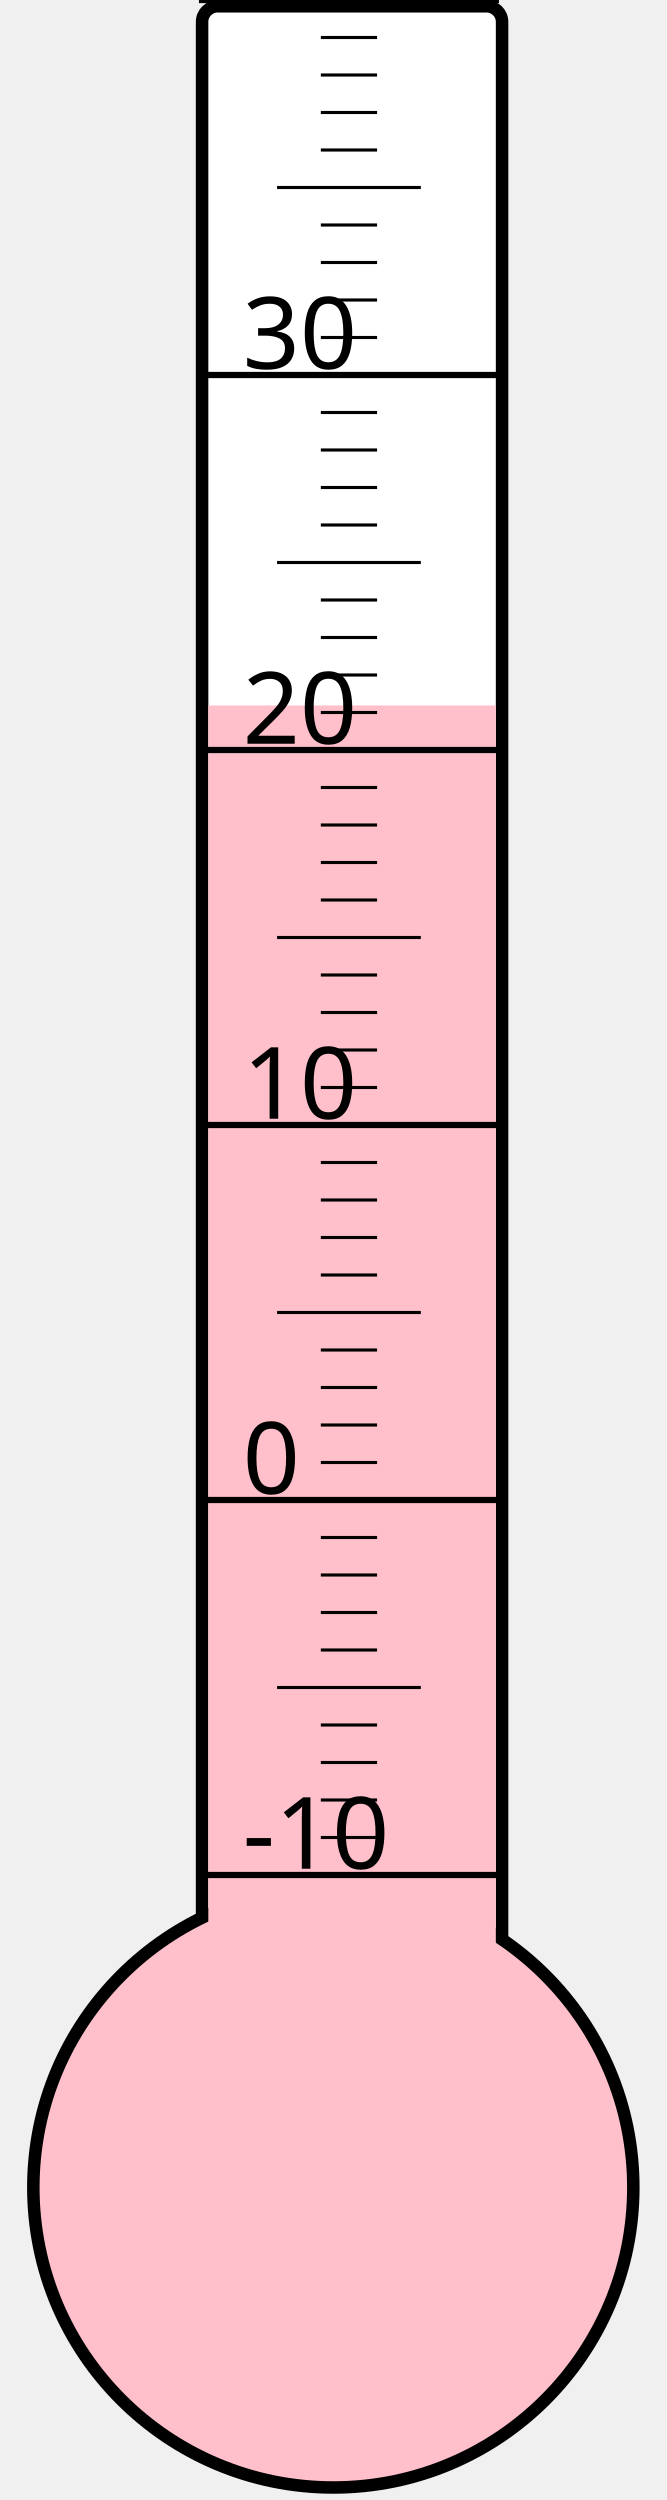
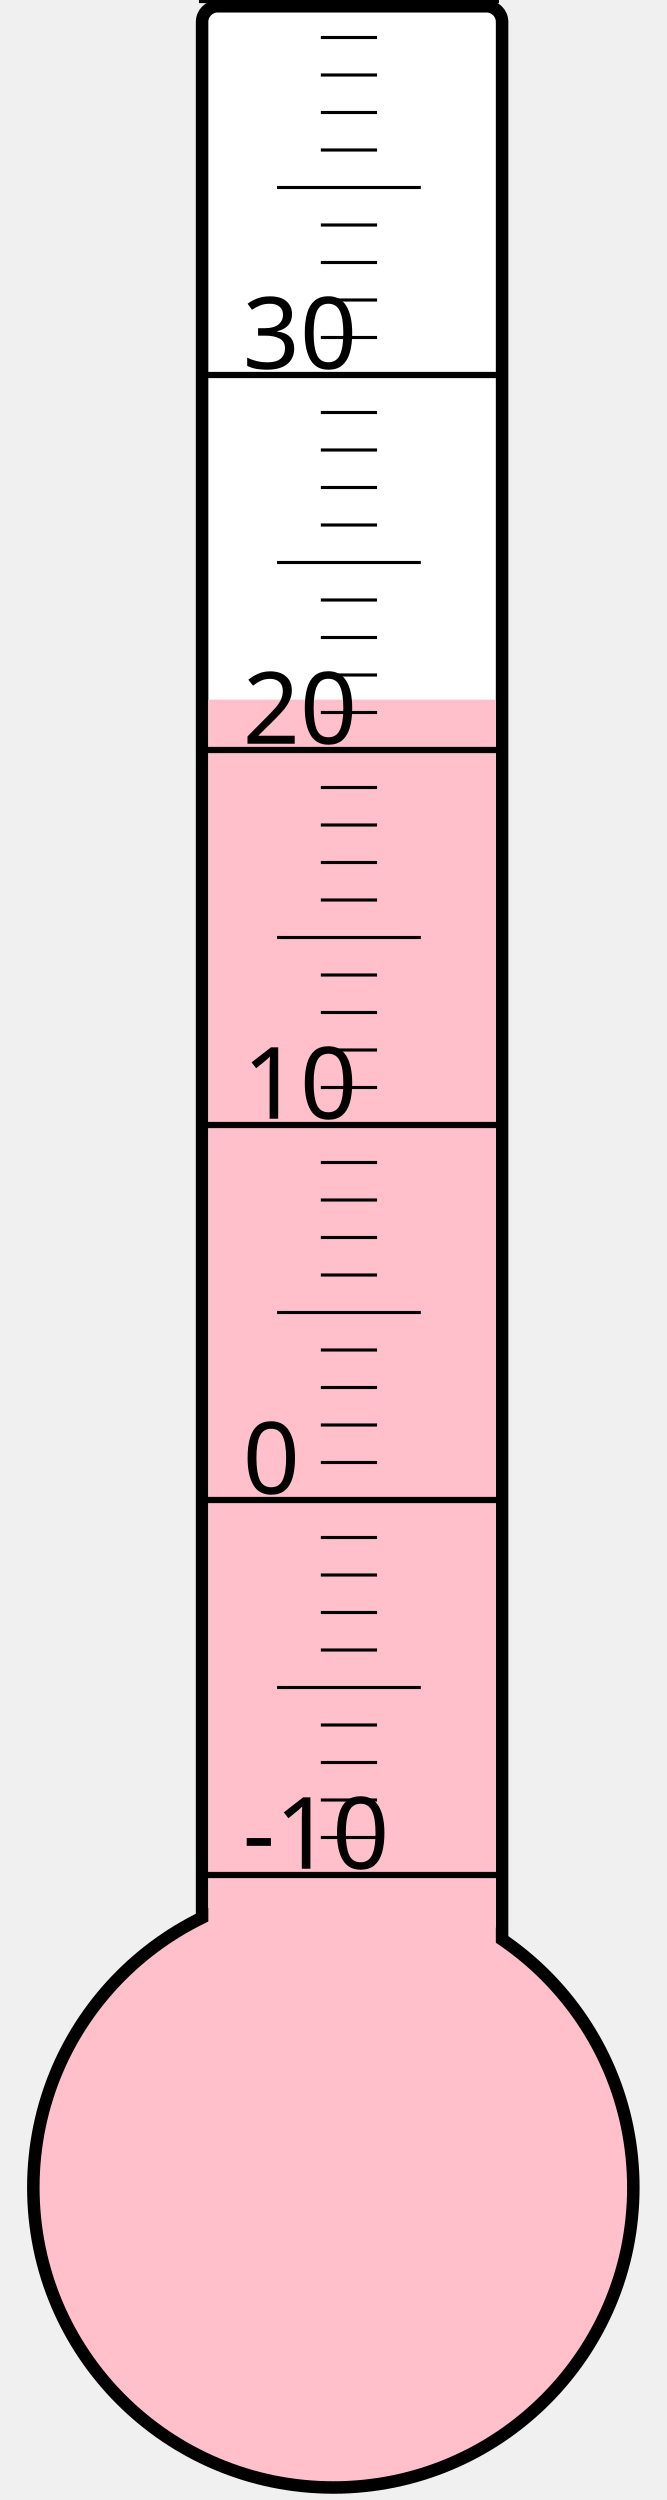
<svg xmlns="http://www.w3.org/2000/svg" width="40px" height="150px" viewBox="0 0 200 800">
  <rect width="200" height="800" x="0" y="0" style="fill: #ffffeb; fill-opacity: 0;" />
  <rect width="96" height="680" x="58" y="2" rx="5" ry="5" style="fill: white; fill-opacity: 1; stroke: black; stroke-width: 4;" />
  <circle cx="100" cy="700" r="96" style="fill: pink; stroke: black; stroke-width: 4;" />
-   <rect width="92" height="474.25" x="60" y="225.75" style="fill: pink; fill-opacity: 1; stroke-width: 0;" />
+   <rect width="92" height="476.125" x="60" y="223.875" style="fill: pink; fill-opacity: 1; stroke-width: 0;" />
  <text x="71" y="598" style="font-family: sans-serif; font-size: 24pt;">-10</text>
  <text x="71" y="478" style="font-family: sans-serif; font-size: 24pt;">0</text>
  <text x="71" y="358" style="font-family: sans-serif; font-size: 24pt;">10</text>
  <text x="71" y="238" style="font-family: sans-serif; font-size: 24pt;">20</text>
  <text x="71" y="118" style="font-family: sans-serif; font-size: 24pt;">30</text>
  <g style="stroke: black;">
    <line x1="57" y1="600" x2="153" y2="600" style="stroke-width: 2;" />
    <line x1="96" y1="588" x2="114" y2="588" style="stroke-width: 1;" />
    <line x1="96" y1="576" x2="114" y2="576" style="stroke-width: 1;" />
    <line x1="96" y1="564" x2="114" y2="564" style="stroke-width: 1;" />
    <line x1="96" y1="552" x2="114" y2="552" style="stroke-width: 1;" />
    <line x1="82" y1="540" x2="128" y2="540" style="stroke-width: 1;" />
    <line x1="96" y1="528" x2="114" y2="528" style="stroke-width: 1;" />
    <line x1="96" y1="516" x2="114" y2="516" style="stroke-width: 1;" />
    <line x1="96" y1="504" x2="114" y2="504" style="stroke-width: 1;" />
    <line x1="96" y1="492" x2="114" y2="492" style="stroke-width: 1;" />
    <line x1="57" y1="480" x2="153" y2="480" style="stroke-width: 2;" />
    <line x1="96" y1="468" x2="114" y2="468" style="stroke-width: 1;" />
    <line x1="96" y1="456" x2="114" y2="456" style="stroke-width: 1;" />
    <line x1="96" y1="444" x2="114" y2="444" style="stroke-width: 1;" />
    <line x1="96" y1="432" x2="114" y2="432" style="stroke-width: 1;" />
    <line x1="82" y1="420" x2="128" y2="420" style="stroke-width: 1;" />
    <line x1="96" y1="408" x2="114" y2="408" style="stroke-width: 1;" />
    <line x1="96" y1="396" x2="114" y2="396" style="stroke-width: 1;" />
    <line x1="96" y1="384" x2="114" y2="384" style="stroke-width: 1;" />
    <line x1="96" y1="372" x2="114" y2="372" style="stroke-width: 1;" />
    <line x1="57" y1="360" x2="153" y2="360" style="stroke-width: 2;" />
    <line x1="96" y1="348" x2="114" y2="348" style="stroke-width: 1;" />
    <line x1="96" y1="336" x2="114" y2="336" style="stroke-width: 1;" />
    <line x1="96" y1="324" x2="114" y2="324" style="stroke-width: 1;" />
    <line x1="96" y1="312" x2="114" y2="312" style="stroke-width: 1;" />
    <line x1="82" y1="300" x2="128" y2="300" style="stroke-width: 1;" />
    <line x1="96" y1="288" x2="114" y2="288" style="stroke-width: 1;" />
    <line x1="96" y1="276" x2="114" y2="276" style="stroke-width: 1;" />
    <line x1="96" y1="264" x2="114" y2="264" style="stroke-width: 1;" />
    <line x1="96" y1="252" x2="114" y2="252" style="stroke-width: 1;" />
    <line x1="57" y1="240" x2="153" y2="240" style="stroke-width: 2;" />
    <line x1="96" y1="228" x2="114" y2="228" style="stroke-width: 1;" />
    <line x1="96" y1="216" x2="114" y2="216" style="stroke-width: 1;" />
    <line x1="96" y1="204" x2="114" y2="204" style="stroke-width: 1;" />
    <line x1="96" y1="192" x2="114" y2="192" style="stroke-width: 1;" />
    <line x1="82" y1="180" x2="128" y2="180" style="stroke-width: 1;" />
    <line x1="96" y1="168" x2="114" y2="168" style="stroke-width: 1;" />
    <line x1="96" y1="156" x2="114" y2="156" style="stroke-width: 1;" />
    <line x1="96" y1="144" x2="114" y2="144" style="stroke-width: 1;" />
    <line x1="96" y1="132" x2="114" y2="132" style="stroke-width: 1;" />
    <line x1="57" y1="120" x2="153" y2="120" style="stroke-width: 2;" />
    <line x1="96" y1="108" x2="114" y2="108" style="stroke-width: 1;" />
    <line x1="96" y1="96" x2="114" y2="96" style="stroke-width: 1;" />
    <line x1="96" y1="84" x2="114" y2="84" style="stroke-width: 1;" />
    <line x1="96" y1="72" x2="114" y2="72" style="stroke-width: 1;" />
    <line x1="82" y1="60" x2="128" y2="60" style="stroke-width: 1;" />
    <line x1="96" y1="48" x2="114" y2="48" style="stroke-width: 1;" />
    <line x1="96" y1="36" x2="114" y2="36" style="stroke-width: 1;" />
    <line x1="96" y1="24" x2="114" y2="24" style="stroke-width: 1;" />
    <line x1="96" y1="12" x2="114" y2="12" style="stroke-width: 1;" />
    <line x1="57" y1="0" x2="153" y2="0" style="stroke-width: 2;" />
  </g>
</svg>
